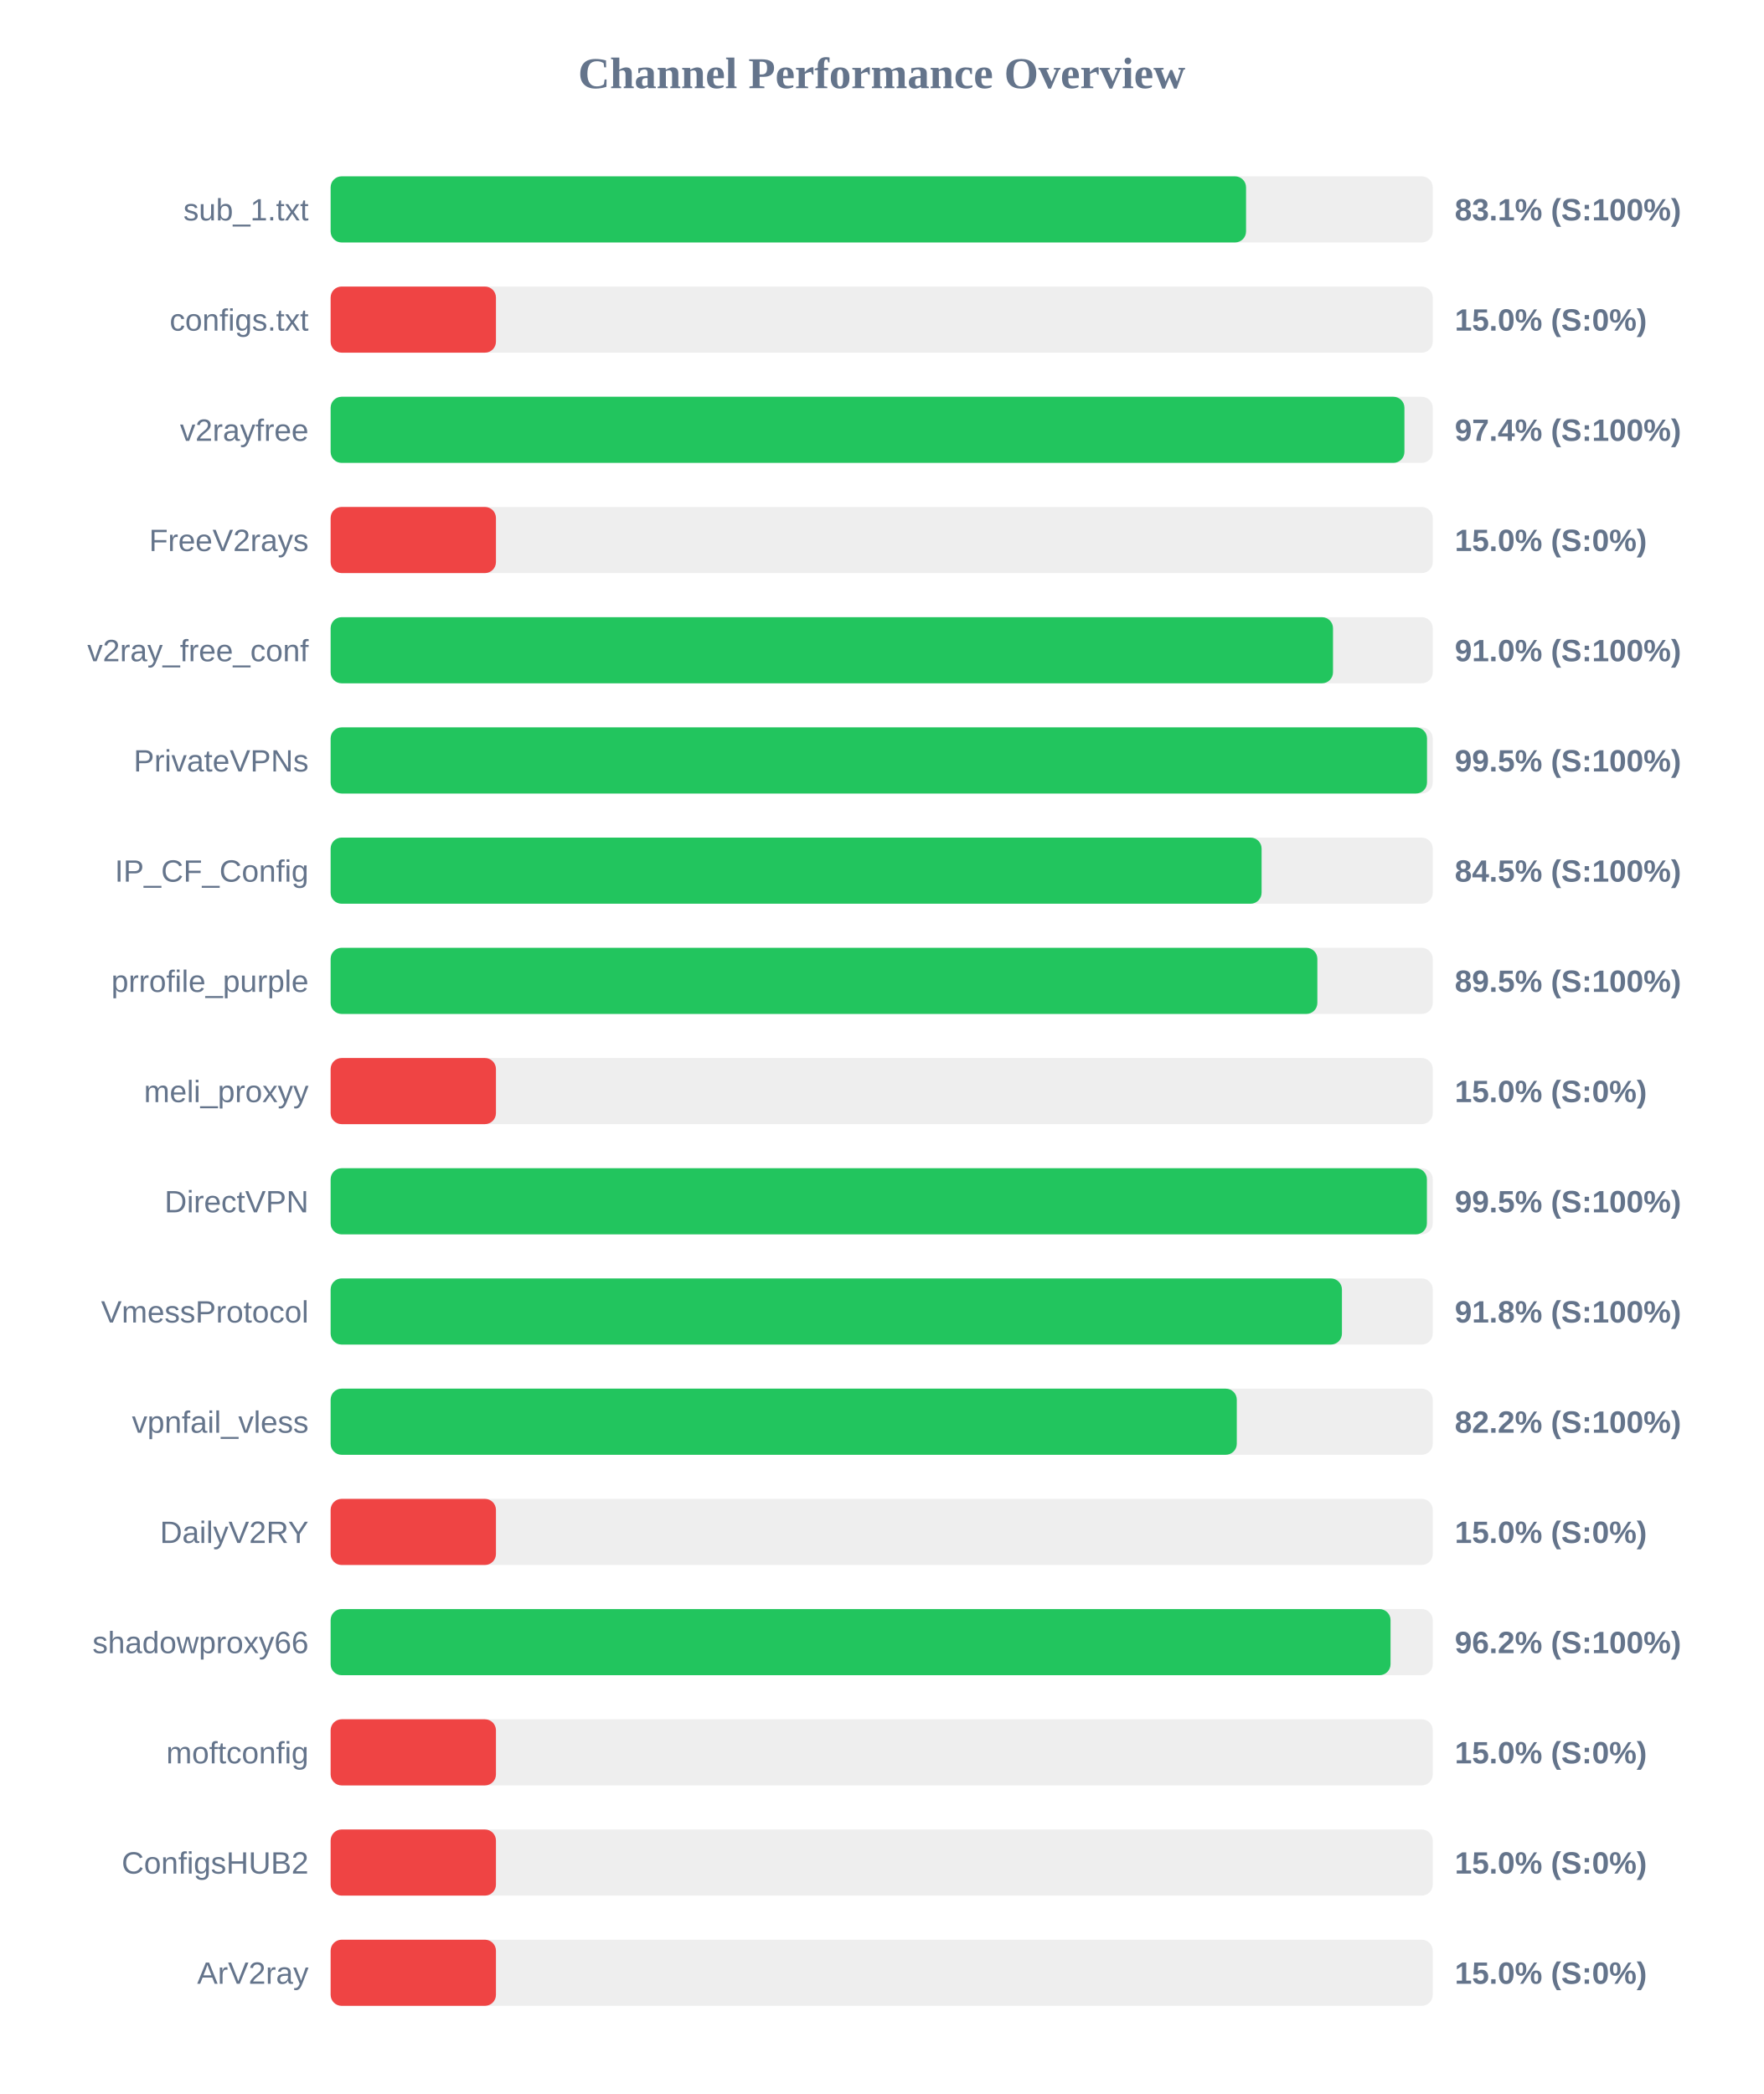
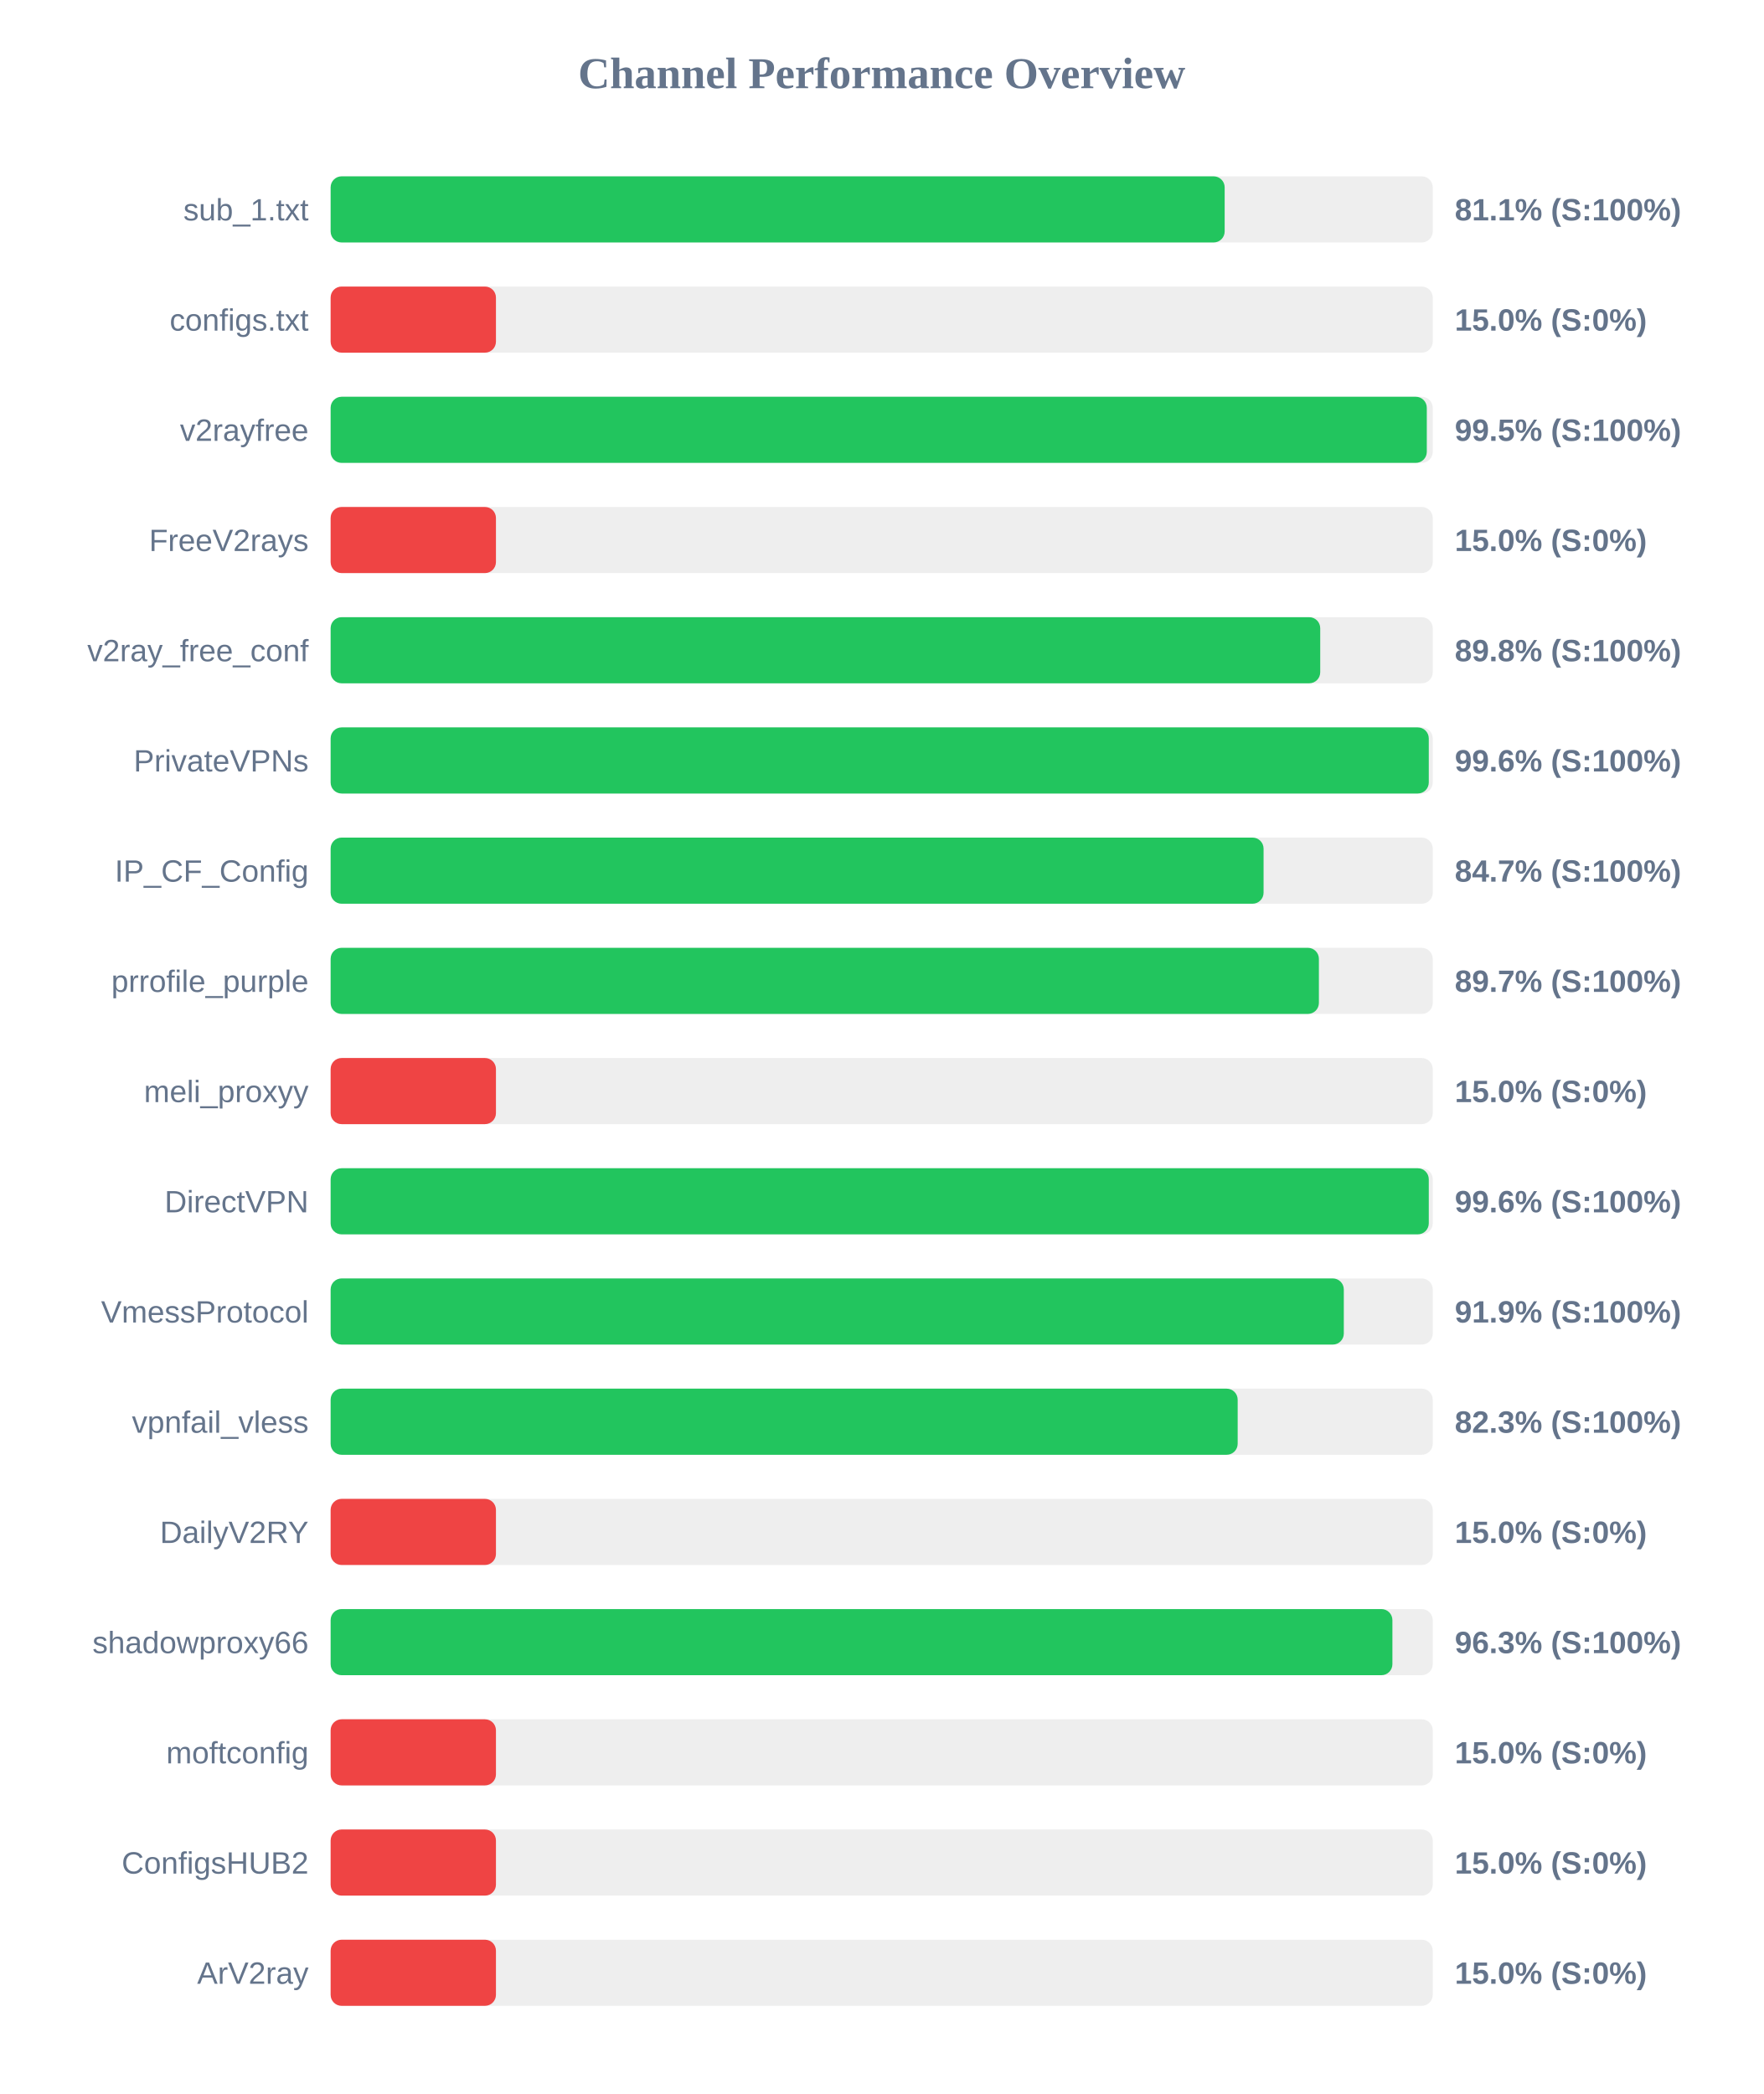
<svg xmlns="http://www.w3.org/2000/svg" width="800" height="950" version="1.1">
  <style>
        .row { font: 14px Arial; fill: #64748b; }
        .score { font: bold 14px Arial; fill: #64748b; }
    </style>
  <text x="400" y="40" text-anchor="middle" font-size="20px" font-weight="bold" fill="#64748b">Channel Performance Overview</text>
  <rect x="150" y="80" width="500" height="30" fill="#eee" rx="5" />
-   <rect x="150" y="80" width="415.3" height="30" fill="#22c55e" rx="5" />
+   <rect x="150" y="80" width="405.6" height="30" fill="#22c55e" rx="5" />
  <text x="140" y="100" text-anchor="end" class="row">sub_1.txt</text>
-   <text x="660" y="100" text-anchor="start" class="score">83.1% (S:100%)</text>
+   <text x="660" y="100" text-anchor="start" class="score">81.1% (S:100%)</text>
  <rect x="150" y="130" width="500" height="30" fill="#eee" rx="5" />
  <rect x="150" y="130" width="75.0" height="30" fill="#ef4444" rx="5" />
  <text x="140" y="150" text-anchor="end" class="row">configs.txt</text>
  <text x="660" y="150" text-anchor="start" class="score">15.0% (S:0%)</text>
  <rect x="150" y="180" width="500" height="30" fill="#eee" rx="5" />
-   <rect x="150" y="180" width="487.15" height="30" fill="#22c55e" rx="5" />
+   <rect x="150" y="180" width="497.3" height="30" fill="#22c55e" rx="5" />
  <text x="140" y="200" text-anchor="end" class="row">v2rayfree</text>
-   <text x="660" y="200" text-anchor="start" class="score">97.4% (S:100%)</text>
+   <text x="660" y="200" text-anchor="start" class="score">99.5% (S:100%)</text>
  <rect x="150" y="230" width="500" height="30" fill="#eee" rx="5" />
  <rect x="150" y="230" width="75.0" height="30" fill="#ef4444" rx="5" />
  <text x="140" y="250" text-anchor="end" class="row">FreeV2rays</text>
  <text x="660" y="250" text-anchor="start" class="score">15.0% (S:0%)</text>
  <rect x="150" y="280" width="500" height="30" fill="#eee" rx="5" />
-   <rect x="150" y="280" width="454.75" height="30" fill="#22c55e" rx="5" />
+   <rect x="150" y="280" width="448.95" height="30" fill="#22c55e" rx="5" />
  <text x="140" y="300" text-anchor="end" class="row">v2ray_free_conf</text>
-   <text x="660" y="300" text-anchor="start" class="score">91.0% (S:100%)</text>
+   <text x="660" y="300" text-anchor="start" class="score">89.8% (S:100%)</text>
  <rect x="150" y="330" width="500" height="30" fill="#eee" rx="5" />
-   <rect x="150" y="330" width="497.4" height="30" fill="#22c55e" rx="5" />
+   <rect x="150" y="330" width="498.2" height="30" fill="#22c55e" rx="5" />
  <text x="140" y="350" text-anchor="end" class="row">PrivateVPNs</text>
-   <text x="660" y="350" text-anchor="start" class="score">99.5% (S:100%)</text>
+   <text x="660" y="350" text-anchor="start" class="score">99.6% (S:100%)</text>
  <rect x="150" y="380" width="500" height="30" fill="#eee" rx="5" />
-   <rect x="150" y="380" width="422.35" height="30" fill="#22c55e" rx="5" />
+   <rect x="150" y="380" width="423.25" height="30" fill="#22c55e" rx="5" />
  <text x="140" y="400" text-anchor="end" class="row">IP_CF_Config</text>
-   <text x="660" y="400" text-anchor="start" class="score">84.5% (S:100%)</text>
+   <text x="660" y="400" text-anchor="start" class="score">84.7% (S:100%)</text>
  <rect x="150" y="430" width="500" height="30" fill="#eee" rx="5" />
-   <rect x="150" y="430" width="447.65" height="30" fill="#22c55e" rx="5" />
+   <rect x="150" y="430" width="448.35" height="30" fill="#22c55e" rx="5" />
  <text x="140" y="450" text-anchor="end" class="row">prrofile_purple</text>
-   <text x="660" y="450" text-anchor="start" class="score">89.5% (S:100%)</text>
+   <text x="660" y="450" text-anchor="start" class="score">89.7% (S:100%)</text>
  <rect x="150" y="480" width="500" height="30" fill="#eee" rx="5" />
  <rect x="150" y="480" width="75.0" height="30" fill="#ef4444" rx="5" />
  <text x="140" y="500" text-anchor="end" class="row">meli_proxyy</text>
  <text x="660" y="500" text-anchor="start" class="score">15.0% (S:0%)</text>
  <rect x="150" y="530" width="500" height="30" fill="#eee" rx="5" />
-   <rect x="150" y="530" width="497.35" height="30" fill="#22c55e" rx="5" />
+   <rect x="150" y="530" width="498.2" height="30" fill="#22c55e" rx="5" />
  <text x="140" y="550" text-anchor="end" class="row">DirectVPN</text>
-   <text x="660" y="550" text-anchor="start" class="score">99.5% (S:100%)</text>
+   <text x="660" y="550" text-anchor="start" class="score">99.6% (S:100%)</text>
  <rect x="150" y="580" width="500" height="30" fill="#eee" rx="5" />
-   <rect x="150" y="580" width="458.8" height="30" fill="#22c55e" rx="5" />
+   <rect x="150" y="580" width="459.65" height="30" fill="#22c55e" rx="5" />
  <text x="140" y="600" text-anchor="end" class="row">VmessProtocol</text>
-   <text x="660" y="600" text-anchor="start" class="score">91.8% (S:100%)</text>
+   <text x="660" y="600" text-anchor="start" class="score">91.9% (S:100%)</text>
  <rect x="150" y="630" width="500" height="30" fill="#eee" rx="5" />
-   <rect x="150" y="630" width="411.1" height="30" fill="#22c55e" rx="5" />
+   <rect x="150" y="630" width="411.5" height="30" fill="#22c55e" rx="5" />
  <text x="140" y="650" text-anchor="end" class="row">vpnfail_vless</text>
-   <text x="660" y="650" text-anchor="start" class="score">82.2% (S:100%)</text>
+   <text x="660" y="650" text-anchor="start" class="score">82.3% (S:100%)</text>
  <rect x="150" y="680" width="500" height="30" fill="#eee" rx="5" />
  <rect x="150" y="680" width="75.0" height="30" fill="#ef4444" rx="5" />
  <text x="140" y="700" text-anchor="end" class="row">DailyV2RY</text>
  <text x="660" y="700" text-anchor="start" class="score">15.0% (S:0%)</text>
  <rect x="150" y="730" width="500" height="30" fill="#eee" rx="5" />
-   <rect x="150" y="730" width="480.85" height="30" fill="#22c55e" rx="5" />
+   <rect x="150" y="730" width="481.7" height="30" fill="#22c55e" rx="5" />
  <text x="140" y="750" text-anchor="end" class="row">shadowproxy66</text>
-   <text x="660" y="750" text-anchor="start" class="score">96.2% (S:100%)</text>
+   <text x="660" y="750" text-anchor="start" class="score">96.3% (S:100%)</text>
  <rect x="150" y="780" width="500" height="30" fill="#eee" rx="5" />
  <rect x="150" y="780" width="75.0" height="30" fill="#ef4444" rx="5" />
  <text x="140" y="800" text-anchor="end" class="row">moftconfig</text>
  <text x="660" y="800" text-anchor="start" class="score">15.0% (S:0%)</text>
  <rect x="150" y="830" width="500" height="30" fill="#eee" rx="5" />
  <rect x="150" y="830" width="75.0" height="30" fill="#ef4444" rx="5" />
  <text x="140" y="850" text-anchor="end" class="row">ConfigsHUB2</text>
  <text x="660" y="850" text-anchor="start" class="score">15.0% (S:0%)</text>
  <rect x="150" y="880" width="500" height="30" fill="#eee" rx="5" />
  <rect x="150" y="880" width="75.0" height="30" fill="#ef4444" rx="5" />
  <text x="140" y="900" text-anchor="end" class="row">ArV2ray</text>
  <text x="660" y="900" text-anchor="start" class="score">15.0% (S:0%)</text>
</svg>
